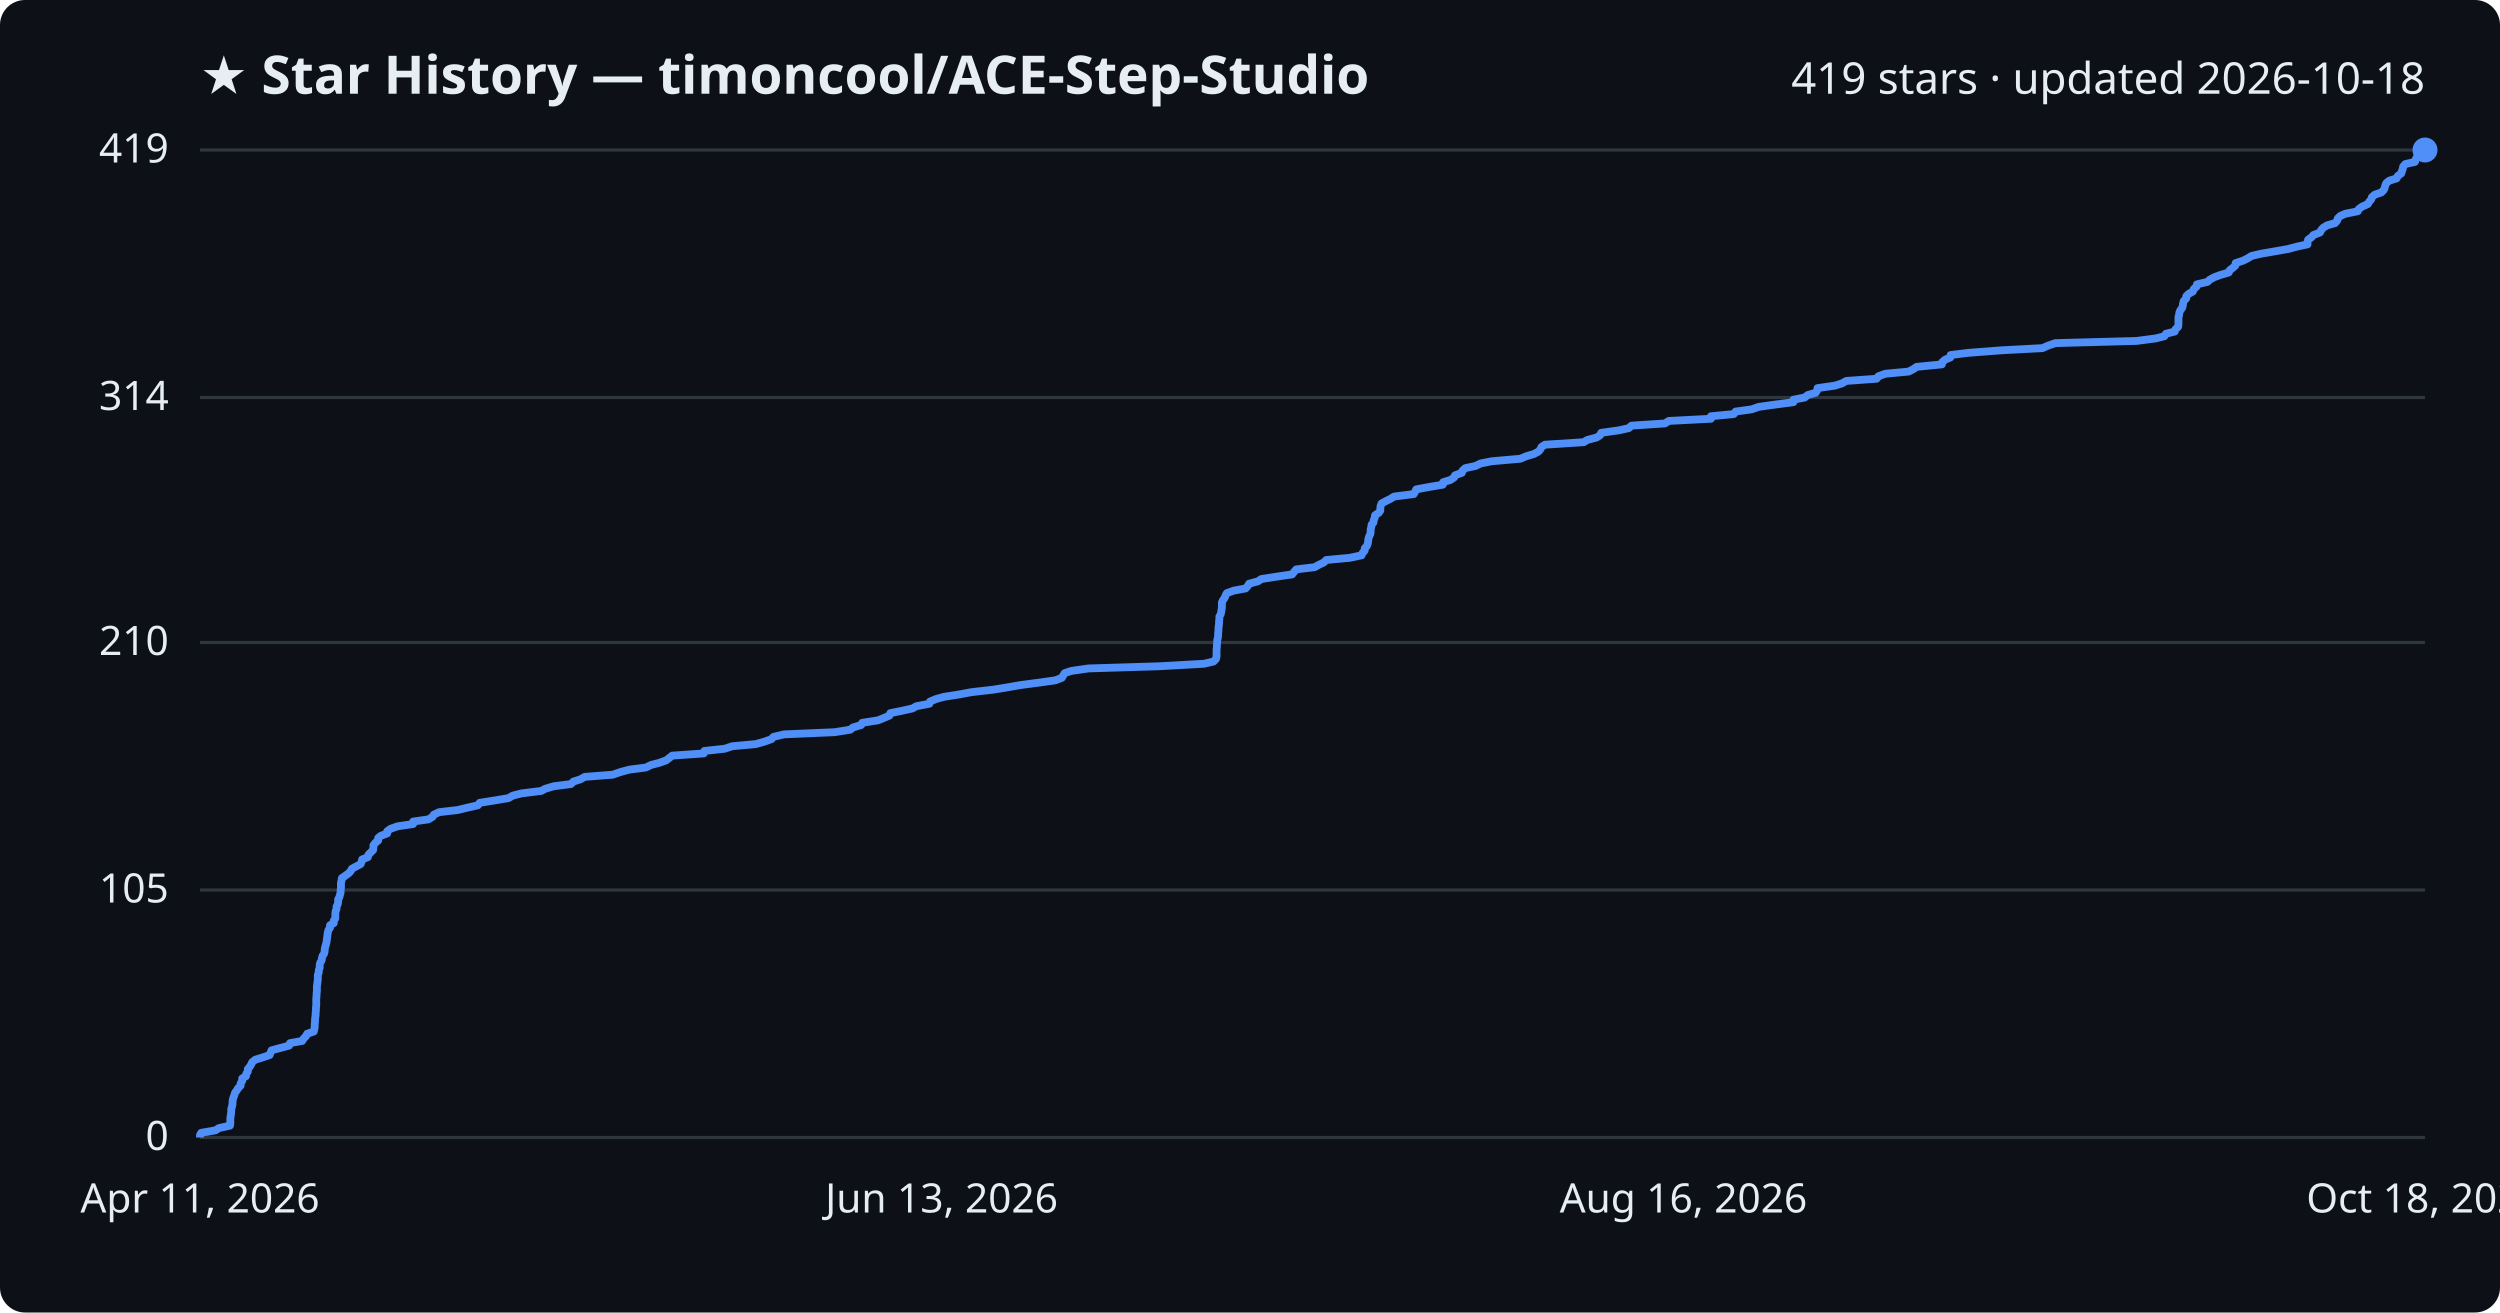
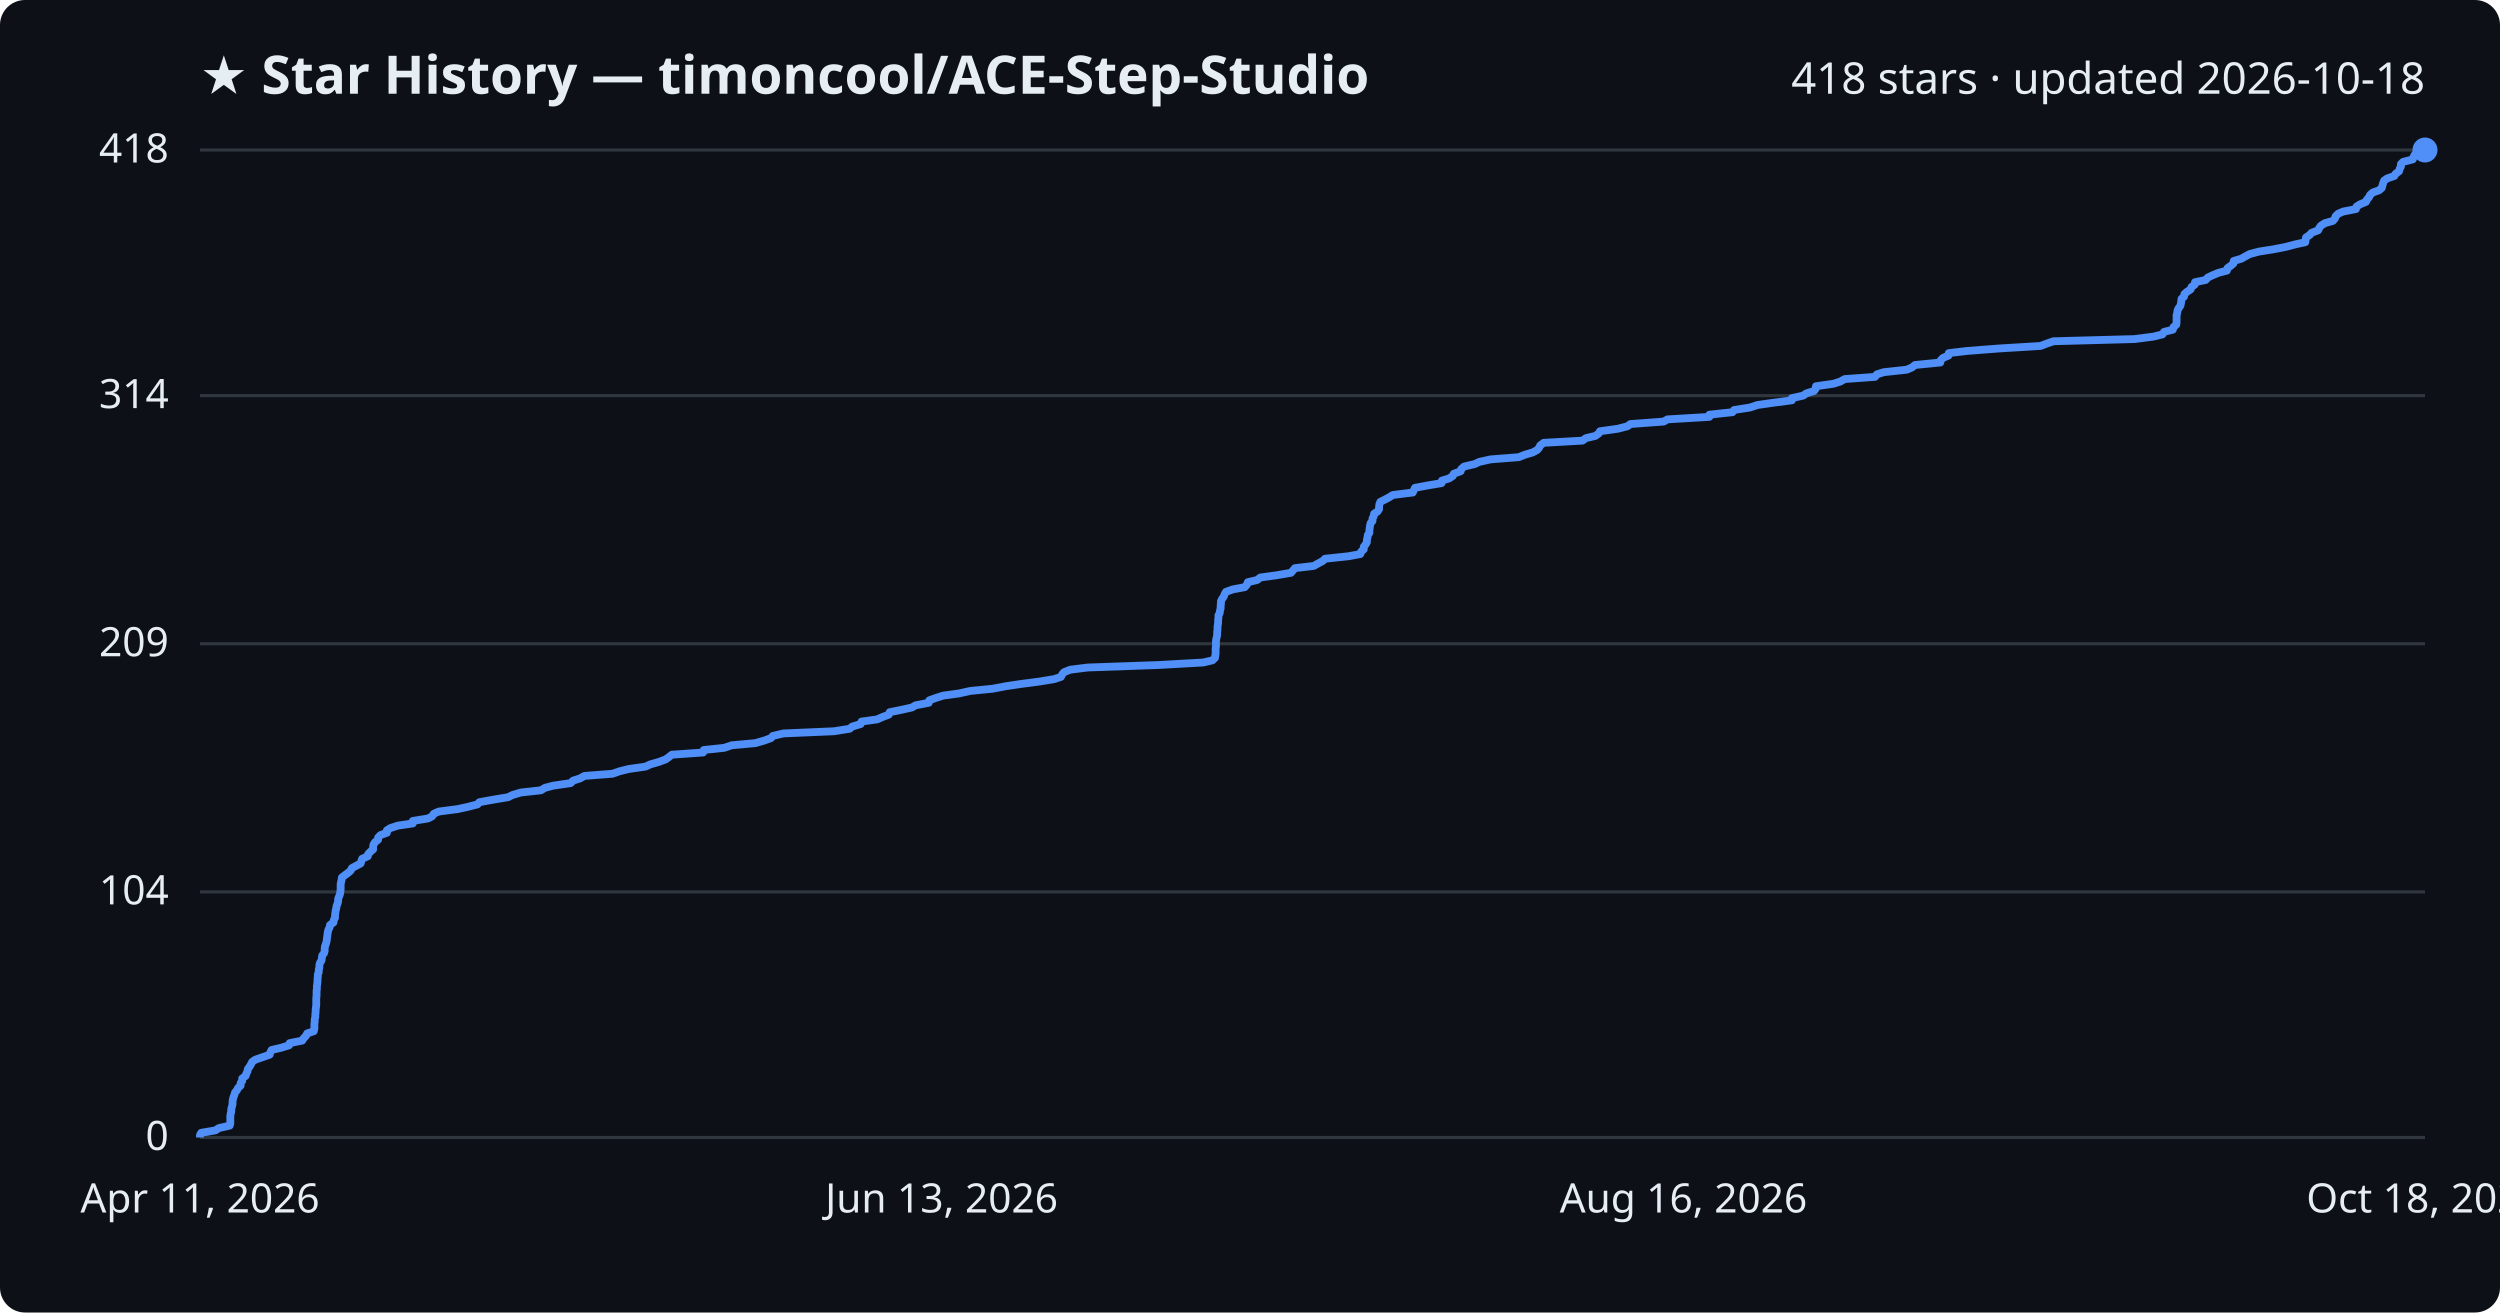
<svg xmlns="http://www.w3.org/2000/svg" viewBox="0 0 800 420" font-family="Segoe UI, sans-serif">
  <rect width="800" height="420" fill="#0d1117" rx="8" />
  <text x="64" y="30" fill="#e6edf3" font-size="17" font-weight="700">★ Star History — timoncool/ACE-Step-Studio</text>
-   <text x="776" y="30" fill="#e6edf3" font-size="14" text-anchor="end">419 stars · updated 2026-10-18</text>
+   <text x="776" y="30" fill="#e6edf3" font-size="14" text-anchor="end">418 stars · updated 2026-10-18</text>
  <line x1="64" y1="364.0" x2="776" y2="364.0" stroke="#30363d" stroke-width="1" />
  <text x="54" y="368.0" fill="#e6edf3" font-size="13" text-anchor="end">0</text>
-   <line x1="64" y1="284.8" x2="776" y2="284.8" stroke="#30363d" stroke-width="1" />
-   <text x="54" y="288.8" fill="#e6edf3" font-size="13" text-anchor="end">105</text>
-   <line x1="64" y1="205.6" x2="776" y2="205.6" stroke="#30363d" stroke-width="1" />
-   <text x="54" y="209.6" fill="#e6edf3" font-size="13" text-anchor="end">210</text>
-   <line x1="64" y1="127.2" x2="776" y2="127.2" stroke="#30363d" stroke-width="1" />
-   <text x="54" y="131.2" fill="#e6edf3" font-size="13" text-anchor="end">314</text>
+   <line x1="64" y1="285.4" x2="776" y2="285.4" stroke="#30363d" stroke-width="1" />
+   <text x="54" y="289.4" fill="#e6edf3" font-size="13" text-anchor="end">104</text>
+   <line x1="64" y1="206.0" x2="776" y2="206.0" stroke="#30363d" stroke-width="1" />
+   <text x="54" y="210.0" fill="#e6edf3" font-size="13" text-anchor="end">209</text>
+   <line x1="64" y1="126.6" x2="776" y2="126.6" stroke="#30363d" stroke-width="1" />
+   <text x="54" y="130.6" fill="#e6edf3" font-size="13" text-anchor="end">314</text>
  <line x1="64" y1="48.0" x2="776" y2="48.0" stroke="#30363d" stroke-width="1" />
-   <text x="54" y="52.0" fill="#e6edf3" font-size="13" text-anchor="end">419</text>
-   <path d="M64.0,364.0 L64.0,363.2 L64.4,362.5 L69.0,361.7 L70.0,361.0 L73.6,360.2 L73.7,359.5 L73.7,358.7 L73.7,358.0 L73.8,357.2 L73.9,356.5 L74.0,355.7 L74.0,354.9 L74.2,354.2 L74.4,353.4 L74.4,352.7 L74.5,351.9 L74.7,351.2 L75.0,350.4 L75.2,349.7 L75.8,348.9 L76.2,348.2 L77.0,347.4 L77.0,346.7 L77.5,345.9 L77.5,345.1 L78.7,344.4 L78.8,343.6 L79.3,342.9 L79.3,342.1 L79.9,341.4 L80.4,340.6 L80.7,339.9 L81.7,339.1 L84.0,338.4 L86.3,337.6 L86.6,336.8 L86.9,336.1 L89.9,335.3 L92.5,334.6 L92.8,333.8 L96.7,333.1 L97.2,332.3 L97.9,331.6 L98.3,330.8 L100.4,330.1 L100.6,329.3 L100.7,328.6 L100.7,327.8 L100.8,327.0 L100.8,326.3 L100.9,325.5 L101.0,324.8 L101.0,324.0 L101.1,323.3 L101.1,322.5 L101.2,321.8 L101.2,321.0 L101.2,320.3 L101.2,319.5 L101.3,318.7 L101.3,318.0 L101.4,317.2 L101.4,316.5 L101.4,315.7 L101.5,315.0 L101.6,314.2 L101.7,313.5 L101.7,312.7 L101.7,312.0 L102.0,311.2 L102.0,310.5 L102.3,309.7 L102.3,308.9 L102.4,308.2 L102.9,307.4 L103.0,306.7 L103.2,305.9 L103.7,305.2 L103.9,304.4 L103.9,303.7 L104.1,302.9 L104.3,302.2 L104.5,301.4 L104.6,300.6 L104.7,299.9 L104.8,299.1 L104.9,298.4 L105.1,297.6 L105.6,296.9 L105.6,296.1 L106.8,295.4 L106.8,294.6 L107.3,293.9 L107.3,293.1 L107.3,292.4 L107.4,291.6 L107.7,290.8 L107.7,290.1 L108.1,289.3 L108.2,288.6 L108.2,287.8 L108.6,287.1 L108.8,286.3 L109.0,285.6 L109.0,284.8 L109.1,284.1 L109.1,283.3 L109.1,282.5 L109.3,281.8 L109.4,281.0 L110.4,280.3 L111.5,279.5 L112.2,278.8 L112.6,278.0 L113.9,277.3 L115.4,276.5 L115.7,275.8 L115.9,275.0 L117.7,274.3 L117.9,273.5 L118.7,272.7 L119.4,272.0 L119.5,271.2 L119.5,270.5 L120.1,269.7 L121.0,269.0 L121.0,268.2 L121.8,267.5 L123.9,266.7 L123.9,266.0 L125.0,265.2 L127.3,264.4 L132.2,263.7 L132.2,262.9 L137.1,262.2 L138.4,261.4 L138.8,260.7 L140.5,259.9 L146.5,259.2 L149.8,258.4 L152.9,257.7 L153.5,256.9 L157.9,256.2 L162.7,255.4 L164.1,254.6 L166.8,253.9 L173.2,253.1 L174.5,252.4 L177.2,251.6 L182.7,250.9 L183.5,250.1 L185.7,249.4 L187.1,248.6 L196.1,247.9 L198.4,247.1 L201.3,246.3 L206.7,245.6 L208.3,244.8 L211.0,244.1 L213.2,243.3 L214.1,242.6 L215.1,241.8 L225.2,241.1 L225.4,240.3 L231.9,239.6 L234.3,238.8 L241.9,238.1 L244.7,237.3 L246.9,236.5 L247.5,235.8 L250.9,235.0 L267.1,234.3 L272.1,233.5 L272.9,232.8 L275.6,232.0 L275.9,231.3 L281.0,230.5 L282.7,229.8 L284.6,229.0 L284.9,228.2 L288.4,227.5 L292.0,226.7 L293.2,226.0 L297.4,225.2 L297.6,224.5 L299.5,223.7 L302.0,223.0 L307.1,222.2 L310.8,221.5 L317.8,220.7 L322.1,220.0 L326.7,219.2 L332.8,218.4 L337.7,217.7 L339.8,216.9 L340.2,216.2 L340.7,215.4 L342.8,214.7 L348.3,213.9 L371.1,213.2 L385.3,212.4 L388.3,211.7 L389.1,210.9 L389.3,210.1 L389.3,209.4 L389.3,208.6 L389.3,207.9 L389.4,207.1 L389.4,206.4 L389.5,205.6 L389.5,204.9 L389.7,204.1 L389.8,203.4 L389.8,202.6 L389.9,201.9 L389.9,201.1 L390.0,200.3 L390.1,199.6 L390.1,198.8 L390.2,198.1 L390.2,197.3 L390.6,196.6 L390.8,195.8 L390.9,195.1 L391.0,194.3 L391.0,193.6 L391.0,192.8 L391.4,192.0 L391.9,191.3 L392.2,190.5 L392.6,189.8 L394.8,189.0 L398.6,188.3 L399.3,187.5 L399.7,186.8 L402.6,186.0 L403.6,185.3 L408.7,184.5 L413.5,183.8 L414.1,183.0 L414.8,182.2 L420.7,181.5 L422.1,180.7 L423.6,180.0 L424.4,179.2 L431.9,178.5 L435.7,177.7 L436.0,177.0 L436.7,176.2 L436.7,175.5 L437.4,174.7 L437.7,173.9 L437.8,173.2 L437.9,172.4 L438.1,171.7 L438.5,170.9 L438.6,170.2 L438.6,169.4 L438.8,168.7 L438.9,167.9 L439.5,167.2 L439.6,166.4 L439.9,165.7 L440.0,164.9 L441.2,164.1 L441.7,163.4 L441.7,162.6 L441.8,161.9 L442.1,161.1 L443.4,160.4 L445.0,159.6 L446.1,158.9 L452.4,158.1 L452.8,157.4 L453.2,156.6 L457.5,155.8 L461.7,155.1 L461.8,154.3 L464.1,153.6 L465.3,152.8 L465.6,152.1 L467.8,151.3 L468.0,150.6 L468.9,149.8 L472.2,149.1 L473.8,148.3 L477.4,147.6 L486.5,146.8 L488.4,146.0 L490.8,145.3 L492.3,144.5 L492.9,143.8 L493.3,143.0 L494.4,142.3 L506.8,141.5 L507.9,140.8 L510.9,140.0 L512.0,139.3 L512.4,138.5 L518.1,137.7 L521.2,137.0 L522.1,136.2 L532.8,135.5 L534.0,134.7 L547.5,134.0 L547.5,133.2 L554.8,132.5 L555.4,131.7 L560.5,131.0 L562.8,130.2 L567.8,129.5 L573.9,128.7 L573.9,127.9 L577.5,127.2 L578.5,126.4 L581.0,125.7 L581.5,124.9 L581.6,124.2 L587.2,123.4 L589.4,122.7 L590.8,121.9 L600.5,121.2 L601.1,120.4 L603.3,119.6 L610.8,118.9 L612.3,118.1 L613.3,117.4 L621.4,116.6 L621.5,115.9 L622.4,115.1 L624.1,114.4 L624.2,113.6 L630.0,112.9 L640.4,112.1 L653.6,111.4 L655.4,110.6 L657.7,109.8 L683.7,109.1 L689.8,108.3 L692.6,107.6 L693.1,106.8 L695.9,106.1 L696.2,105.3 L697.0,104.6 L697.1,103.8 L697.1,103.1 L697.1,102.3 L697.1,101.5 L697.3,100.8 L697.4,100.0 L697.7,99.3 L698.3,98.5 L698.5,97.8 L698.6,97.0 L698.8,96.3 L699.6,95.5 L699.6,94.8 L700.4,94.0 L701.7,93.3 L702.0,92.5 L702.9,91.7 L703.0,91.0 L706.4,90.2 L707.1,89.5 L708.6,88.7 L710.5,88.0 L713.2,87.2 L713.5,86.5 L714.5,85.7 L715.3,85.0 L715.4,84.2 L717.8,83.4 L719.2,82.7 L720.5,81.9 L723.5,81.2 L728.1,80.4 L732.1,79.7 L735.1,78.9 L738.4,78.2 L738.4,77.4 L738.6,76.7 L739.7,75.9 L740.3,75.2 L742.4,74.4 L742.8,73.6 L743.4,72.9 L744.7,72.1 L747.2,71.4 L747.9,70.6 L748.1,69.9 L748.9,69.1 L750.5,68.4 L754.5,67.6 L754.8,66.9 L755.9,66.1 L757.7,65.3 L758.1,64.6 L758.8,63.8 L759.0,63.1 L759.9,62.3 L762.0,61.6 L762.8,60.8 L763.1,60.1 L763.3,59.3 L763.6,58.6 L764.6,57.8 L766.9,57.1 L767.3,56.3 L768.4,55.5 L768.6,54.8 L768.9,54.0 L769.0,53.3 L769.7,52.5 L772.8,51.8 L773.0,51.0 L773.4,50.3 L774.2,49.5 L774.3,48.8 L776.0,48.0 L776.0,48.0" fill="none" stroke="#4f8ff7" stroke-width="2.5" stroke-linejoin="round" />
+   <text x="54" y="52.0" fill="#e6edf3" font-size="13" text-anchor="end">418</text>
+   <path d="M64.0,364.0 L64.0,363.2 L64.4,362.5 L69.0,361.7 L70.0,361.0 L73.5,360.2 L73.7,359.5 L73.7,358.7 L73.7,358.0 L73.7,357.2 L73.8,356.4 L74.0,355.7 L74.0,354.9 L74.2,354.2 L74.4,353.4 L74.4,352.7 L74.5,351.9 L74.7,351.1 L75.0,350.4 L75.2,349.6 L75.8,348.9 L76.2,348.1 L77.0,347.4 L77.0,346.6 L77.5,345.9 L77.5,345.1 L78.6,344.3 L78.8,343.6 L79.2,342.8 L79.3,342.1 L79.9,341.3 L80.3,340.6 L80.7,339.8 L81.7,339.1 L84.0,338.3 L86.3,337.5 L86.5,336.8 L86.9,336.0 L89.9,335.3 L92.5,334.5 L92.7,333.8 L96.7,333.0 L97.2,332.2 L97.9,331.5 L98.3,330.7 L100.4,330.0 L100.6,329.2 L100.6,328.5 L100.6,327.7 L100.7,327.0 L100.7,326.2 L100.9,325.4 L100.9,324.7 L101.0,323.9 L101.0,323.2 L101.1,322.4 L101.2,321.7 L101.2,320.9 L101.2,320.2 L101.2,319.4 L101.3,318.6 L101.3,317.9 L101.3,317.1 L101.4,316.4 L101.4,315.6 L101.5,314.9 L101.6,314.1 L101.6,313.3 L101.7,312.6 L101.7,311.8 L102.0,311.1 L102.0,310.3 L102.2,309.6 L102.2,308.8 L102.4,308.1 L102.9,307.3 L103.0,306.5 L103.1,305.8 L103.7,305.0 L103.9,304.3 L103.9,303.5 L104.0,302.8 L104.3,302.0 L104.5,301.3 L104.6,300.5 L104.7,299.7 L104.8,299.0 L104.9,298.2 L105.1,297.5 L105.5,296.7 L105.6,296.0 L106.7,295.2 L106.8,294.4 L107.2,293.7 L107.2,292.9 L107.3,292.2 L107.4,291.4 L107.6,290.7 L107.7,289.9 L108.0,289.2 L108.2,288.4 L108.2,287.6 L108.5,286.9 L108.8,286.1 L108.9,285.4 L109.0,284.6 L109.0,283.9 L109.0,283.1 L109.1,282.4 L109.3,281.6 L109.4,280.8 L110.3,280.1 L111.4,279.3 L112.2,278.6 L112.6,277.8 L113.9,277.1 L115.4,276.3 L115.6,275.6 L115.9,274.8 L117.7,274.0 L117.8,273.3 L118.6,272.5 L119.4,271.8 L119.4,271.0 L119.5,270.3 L120.0,269.5 L121.0,268.7 L121.0,268.0 L121.8,267.2 L123.8,266.5 L123.8,265.7 L124.9,265.0 L127.3,264.2 L132.1,263.5 L132.1,262.7 L137.0,261.9 L138.3,261.2 L138.8,260.4 L140.4,259.7 L146.5,258.9 L149.7,258.2 L152.8,257.4 L153.4,256.7 L157.8,255.9 L162.6,255.1 L164.0,254.4 L166.7,253.6 L173.1,252.9 L174.4,252.1 L177.1,251.4 L182.6,250.6 L183.4,249.8 L185.6,249.1 L187.0,248.3 L196.0,247.6 L198.3,246.8 L201.1,246.1 L206.6,245.3 L208.1,244.6 L210.9,243.8 L213.0,243.0 L214.0,242.3 L215.0,241.5 L225.0,240.8 L225.2,240.0 L231.8,239.3 L234.1,238.5 L241.7,237.8 L244.5,237.0 L246.7,236.2 L247.3,235.5 L250.7,234.7 L266.9,234.0 L271.9,233.2 L272.7,232.5 L275.4,231.7 L275.7,230.9 L280.7,230.2 L282.5,229.4 L284.4,228.7 L284.7,227.9 L288.2,227.2 L291.8,226.4 L293.0,225.7 L297.2,224.9 L297.4,224.1 L299.3,223.4 L301.8,222.6 L306.9,221.9 L310.5,221.1 L317.6,220.4 L321.8,219.6 L326.5,218.9 L332.6,218.1 L337.4,217.3 L339.5,216.6 L339.9,215.8 L340.5,215.1 L342.5,214.3 L348.1,213.6 L370.8,212.8 L385.0,212.0 L388.0,211.3 L388.8,210.5 L388.9,209.8 L389.0,209.0 L389.0,208.3 L389.0,207.5 L389.1,206.8 L389.1,206.0 L389.1,205.2 L389.2,204.5 L389.4,203.7 L389.5,203.0 L389.5,202.2 L389.6,201.5 L389.6,200.7 L389.7,200.0 L389.8,199.2 L389.8,198.4 L389.9,197.7 L389.9,196.9 L390.3,196.2 L390.4,195.4 L390.6,194.7 L390.6,193.9 L390.7,193.1 L390.7,192.4 L391.1,191.6 L391.6,190.9 L391.9,190.1 L392.3,189.4 L394.5,188.6 L398.3,187.9 L399.0,187.1 L399.3,186.3 L402.3,185.6 L403.3,184.8 L408.4,184.1 L413.1,183.3 L413.7,182.6 L414.4,181.8 L420.4,181.1 L421.8,180.3 L423.3,179.5 L424.0,178.8 L431.5,178.0 L435.3,177.3 L435.6,176.5 L436.4,175.8 L436.4,175.0 L437.0,174.2 L437.4,173.5 L437.4,172.7 L437.6,172.0 L437.7,171.2 L438.2,170.5 L438.2,169.7 L438.3,169.0 L438.4,168.2 L438.6,167.4 L439.2,166.7 L439.2,165.9 L439.6,165.2 L439.7,164.4 L440.8,163.7 L441.3,162.9 L441.3,162.2 L441.4,161.4 L441.7,160.6 L443.1,159.9 L444.6,159.1 L445.7,158.4 L452.1,157.6 L452.4,156.9 L452.8,156.1 L457.1,155.3 L461.3,154.6 L461.4,153.8 L463.7,153.1 L464.9,152.3 L465.2,151.6 L467.4,150.8 L467.6,150.1 L468.5,149.3 L471.9,148.5 L473.4,147.8 L477.0,147.0 L486.0,146.3 L488.0,145.5 L490.4,144.8 L491.9,144.0 L492.5,143.3 L492.9,142.5 L494.0,141.7 L506.4,141.0 L507.5,140.2 L510.5,139.5 L511.6,138.7 L512.0,138.0 L517.7,137.2 L520.8,136.4 L521.7,135.7 L532.4,134.9 L533.6,134.2 L547.0,133.4 L547.0,132.7 L554.4,131.9 L554.9,131.2 L560.0,130.4 L562.4,129.6 L567.3,128.9 L573.4,128.1 L573.4,127.4 L577.0,126.6 L578.0,125.9 L580.5,125.1 L581.0,124.4 L581.1,123.6 L586.7,122.8 L588.9,122.1 L590.3,121.3 L600.0,120.6 L600.6,119.8 L602.8,119.1 L610.2,118.3 L611.8,117.6 L612.8,116.8 L620.9,116.0 L621.0,115.3 L621.8,114.5 L623.5,113.8 L623.6,113.0 L629.5,112.3 L639.9,111.5 L653.0,110.7 L654.8,110.0 L657.1,109.2 L683.1,108.5 L689.2,107.7 L692.0,107.0 L692.5,106.2 L695.3,105.5 L695.5,104.7 L696.4,103.9 L696.5,103.2 L696.5,102.4 L696.5,101.7 L696.5,100.9 L696.7,100.2 L696.8,99.4 L697.1,98.7 L697.7,97.9 L697.9,97.1 L698.0,96.4 L698.1,95.6 L698.9,94.9 L699.0,94.1 L699.8,93.4 L701.0,92.6 L701.3,91.8 L702.3,91.1 L702.4,90.3 L705.8,89.6 L706.5,88.8 L708.0,88.1 L709.9,87.3 L712.6,86.6 L712.8,85.8 L713.9,85.0 L714.7,84.3 L714.8,83.5 L717.2,82.8 L718.6,82.0 L719.9,81.3 L722.9,80.5 L727.4,79.8 L731.5,79.0 L734.5,78.2 L737.7,77.5 L737.8,76.7 L737.9,76.0 L739.1,75.2 L739.7,74.5 L741.8,73.7 L742.2,72.9 L742.7,72.2 L744.0,71.4 L746.5,70.7 L747.2,69.9 L747.4,69.2 L748.2,68.4 L749.8,67.7 L753.9,66.9 L754.1,66.1 L755.2,65.4 L757.1,64.6 L757.4,63.9 L758.1,63.1 L758.4,62.4 L759.3,61.6 L761.3,60.9 L762.2,60.1 L762.4,59.3 L762.6,58.6 L762.9,57.8 L763.9,57.1 L766.2,56.3 L766.6,55.6 L767.7,54.8 L767.9,54.0 L768.3,53.3 L768.3,52.5 L769.0,51.8 L772.1,51.0 L772.3,50.3 L772.7,49.5 L773.5,48.8 L773.7,48.0 L776.0,48.0" fill="none" stroke="#4f8ff7" stroke-width="2.5" stroke-linejoin="round" />
  <circle cx="776.0" cy="48.0" r="4" fill="#4f8ff7" />
  <text x="64.0" y="388" fill="#e6edf3" font-size="13" text-anchor="middle">Apr 11, 2026</text>
  <text x="301.3" y="388" fill="#e6edf3" font-size="13" text-anchor="middle">Jun 13, 2026</text>
  <text x="538.7" y="388" fill="#e6edf3" font-size="13" text-anchor="middle">Aug 16, 2026</text>
  <text x="776.0" y="388" fill="#e6edf3" font-size="13" text-anchor="middle">Oct 18, 2026</text>
</svg>
